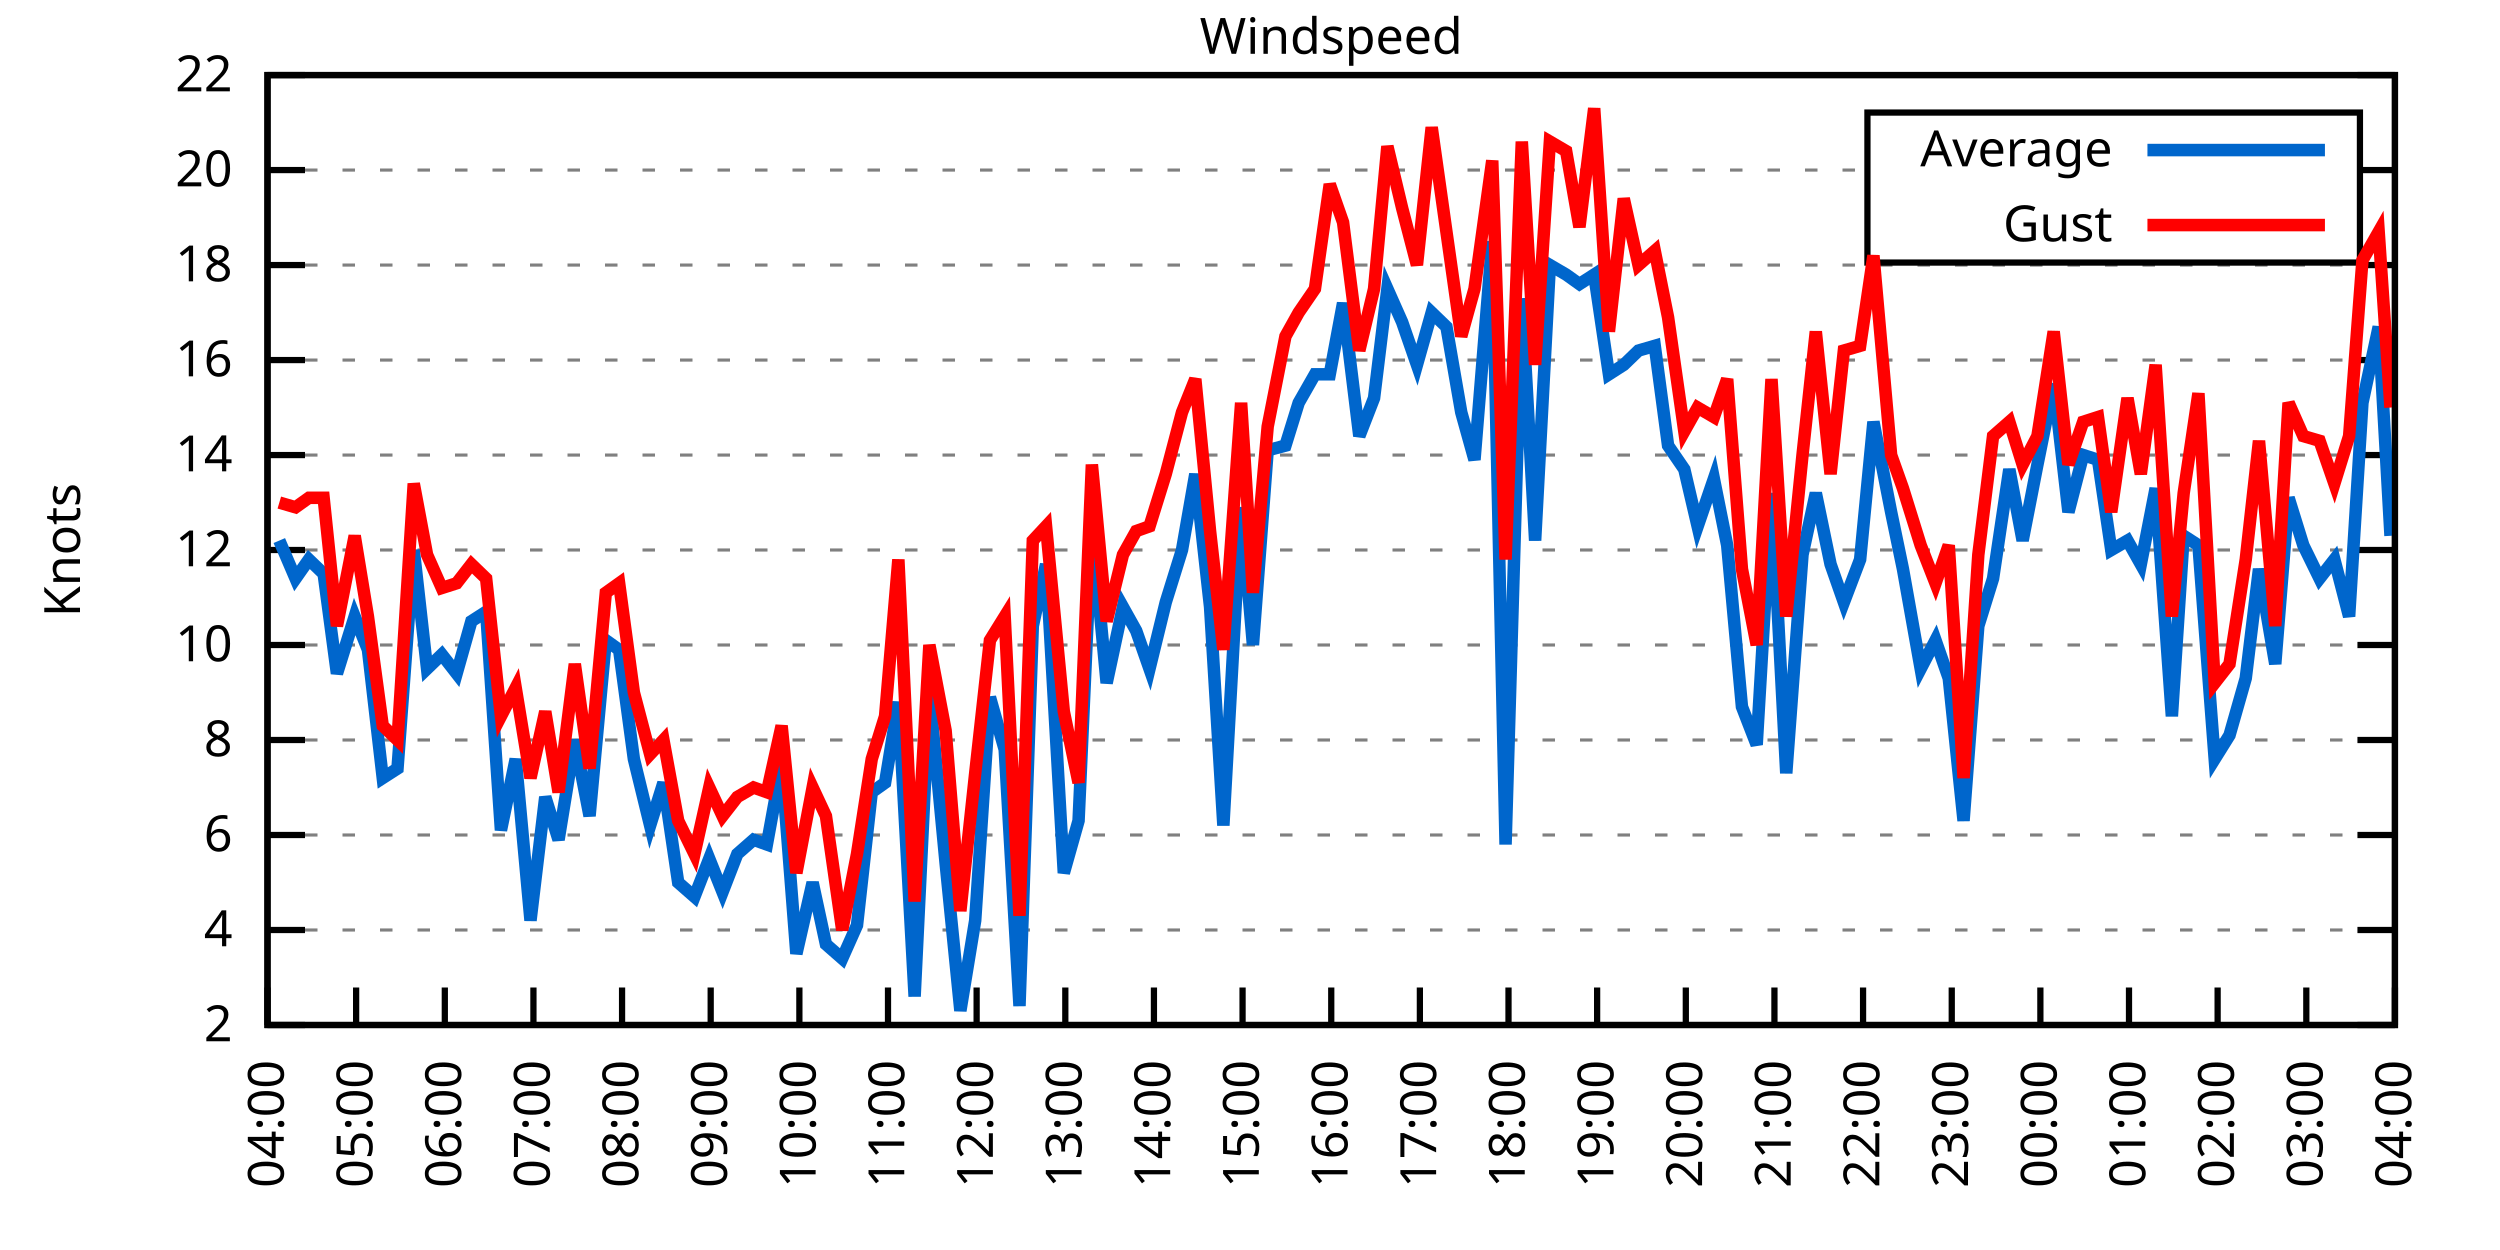
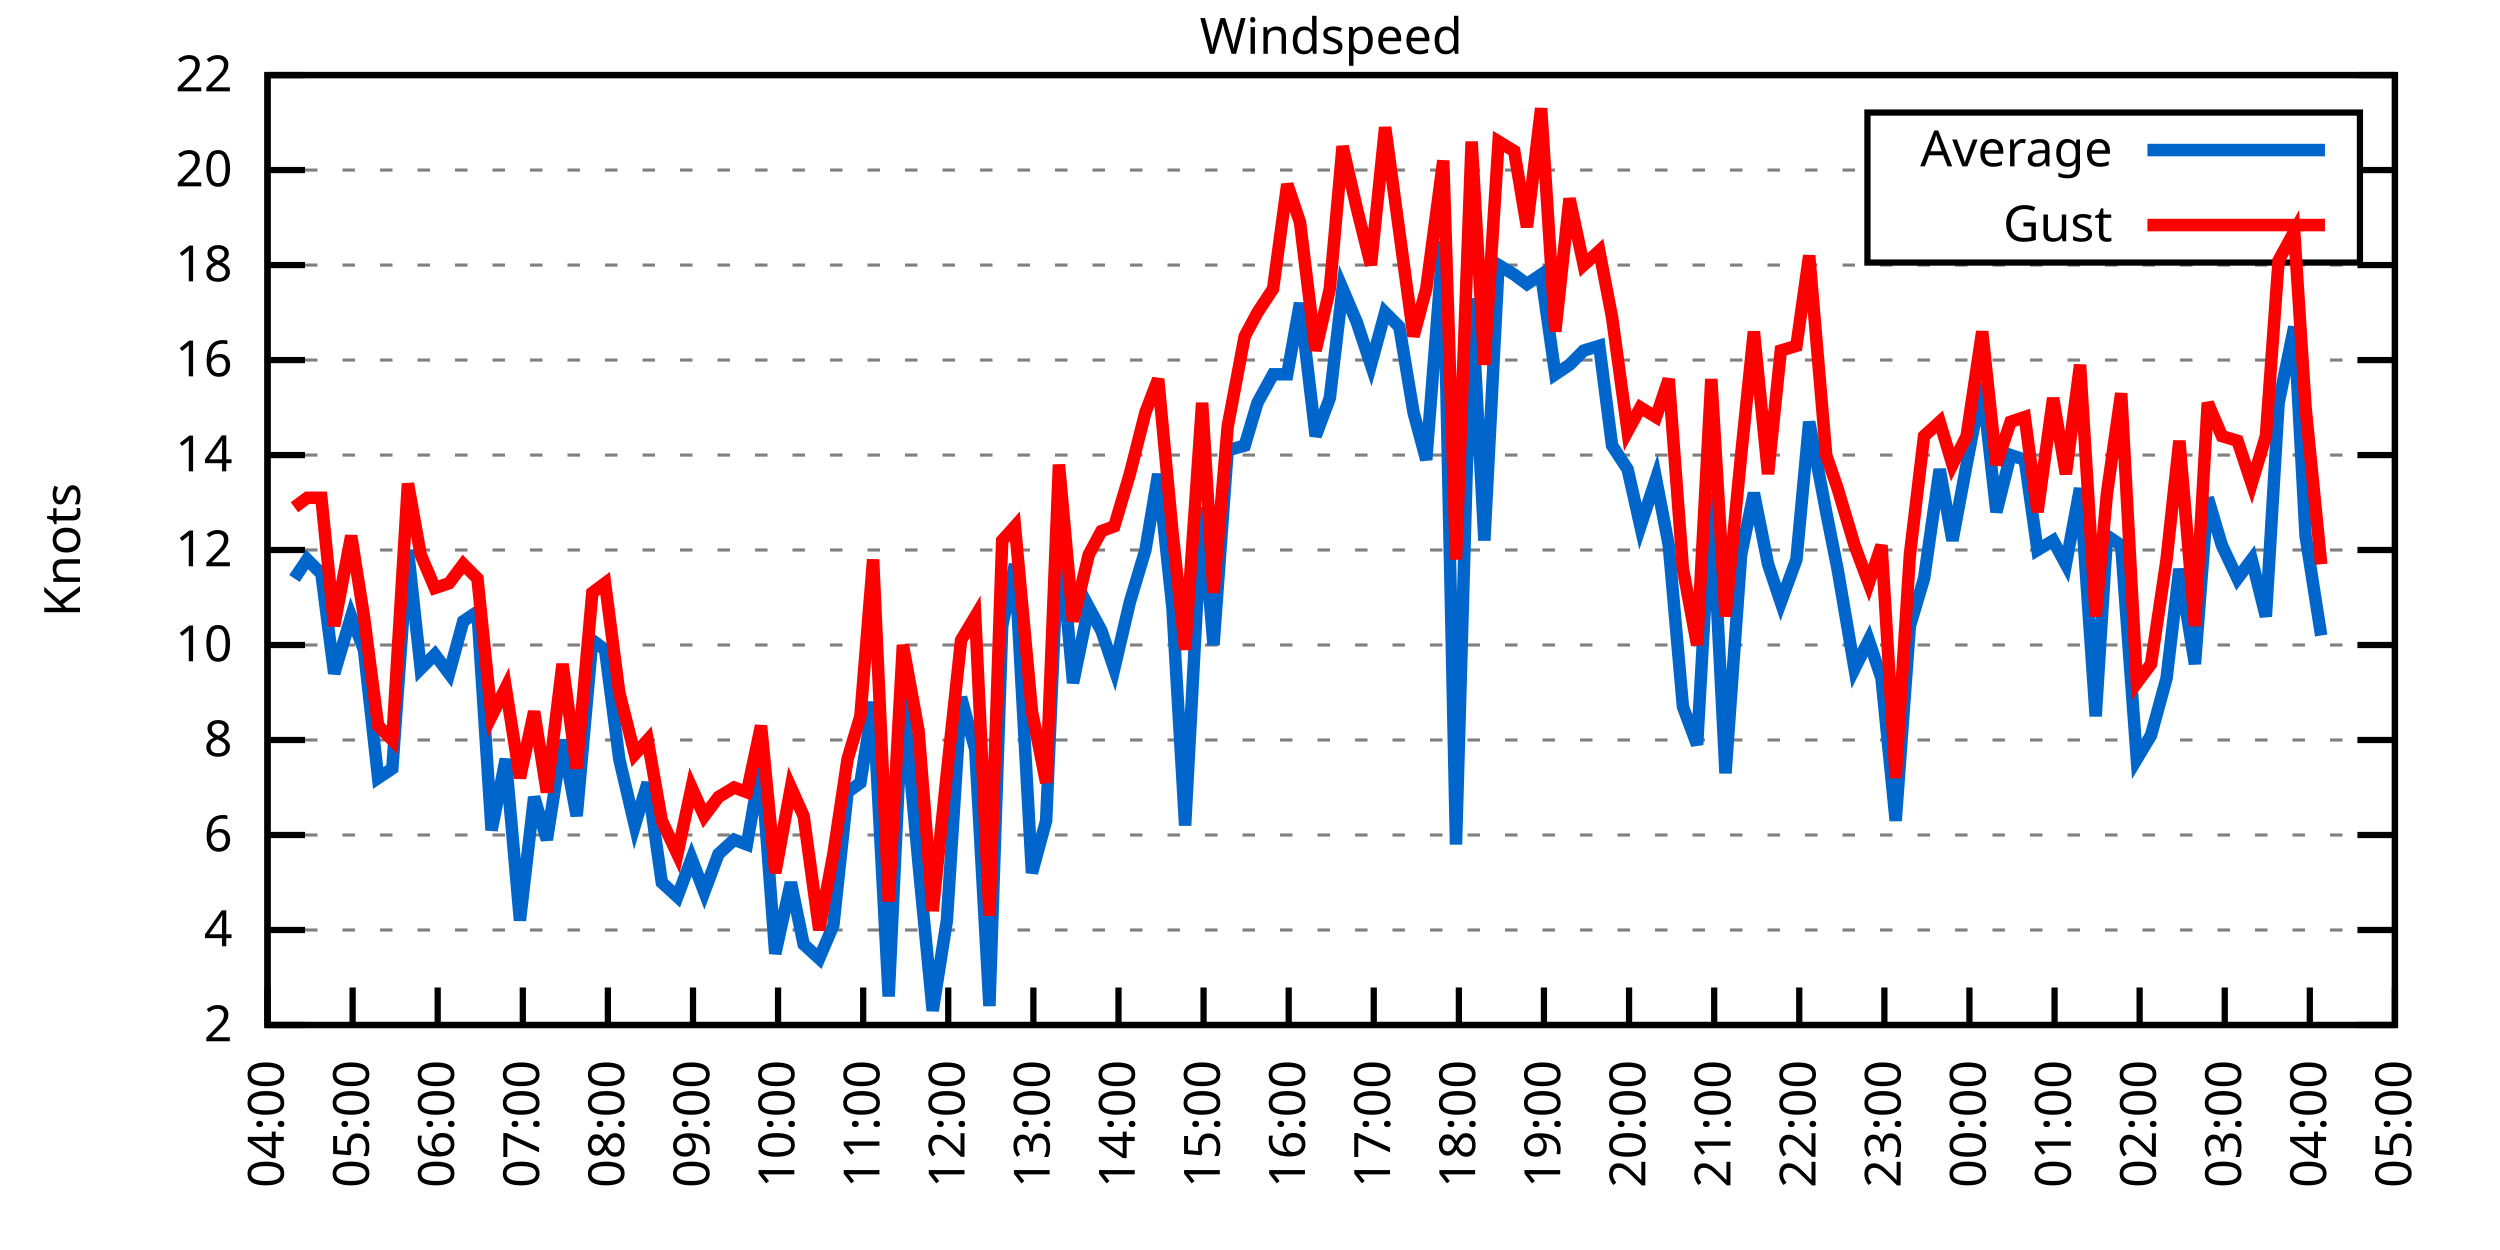
<svg xmlns="http://www.w3.org/2000/svg" xmlns:xlink="http://www.w3.org/1999/xlink" width="400" height="200" viewBox="0 0 400 200">
  <g id="gnuplot_canvas">
    <rect x="0" y="0" width="400" height="200" fill="none" />
    <defs>
      <circle id="gpDot" r="0.5" stroke-width="0.5" stroke="currentColor" />
      <path id="gpPt0" stroke-width="0.333" stroke="currentColor" d="M-1,0 h2 M0,-1 v2" />
      <path id="gpPt1" stroke-width="0.333" stroke="currentColor" d="M-1,-1 L1,1 M1,-1 L-1,1" />
      <path id="gpPt2" stroke-width="0.333" stroke="currentColor" d="M-1,0 L1,0 M0,-1 L0,1 M-1,-1 L1,1 M-1,1 L1,-1" />
      <rect id="gpPt3" stroke-width="0.333" stroke="currentColor" x="-1" y="-1" width="2" height="2" />
      <rect id="gpPt4" stroke-width="0.333" stroke="currentColor" fill="currentColor" x="-1" y="-1" width="2" height="2" />
      <circle id="gpPt5" stroke-width="0.333" stroke="currentColor" cx="0" cy="0" r="1" />
      <use xlink:href="#gpPt5" id="gpPt6" fill="currentColor" stroke="none" />
      <path id="gpPt7" stroke-width="0.333" stroke="currentColor" d="M0,-1.33 L-1.33,0.67 L1.33,0.67 z" />
      <use xlink:href="#gpPt7" id="gpPt8" fill="currentColor" stroke="none" />
      <use xlink:href="#gpPt7" id="gpPt9" stroke="currentColor" transform="rotate(180)" />
      <use xlink:href="#gpPt9" id="gpPt10" fill="currentColor" stroke="none" />
      <use xlink:href="#gpPt3" id="gpPt11" stroke="currentColor" transform="rotate(45)" />
      <use xlink:href="#gpPt11" id="gpPt12" fill="currentColor" stroke="none" />
      <path id="gpPt13" stroke-width="0.333" stroke="currentColor" d="M0,1.330 L1.265,0.411 L0.782,-1.067 L-0.782,-1.076 L-1.265,0.411 z" />
      <use xlink:href="#gpPt13" id="gpPt14" fill="currentColor" stroke="none" />
      <filter id="textbox" filterUnits="objectBoundingBox" x="0" y="0" height="1" width="1">
        <feFlood flood-color="white" flood-opacity="1" result="bgnd" />
        <feComposite in="SourceGraphic" in2="bgnd" operator="atop" />
      </filter>
      <filter id="greybox" filterUnits="objectBoundingBox" x="0" y="0" height="1" width="1">
        <feFlood flood-color="lightgrey" flood-opacity="1" result="grey" />
        <feComposite in="SourceGraphic" in2="grey" operator="atop" />
      </filter>
    </defs>
    <g fill="none" color="white" stroke="currentColor" stroke-width="1.00" stroke-linecap="butt" stroke-linejoin="miter">
</g>
    <g fill="none" color="black" stroke="currentColor" stroke-width="1.00" stroke-linecap="butt" stroke-linejoin="miter">
      <g stroke="none" shape-rendering="crispEdges">
        <polygon fill="rgb(255, 255, 255)" points="42.80,164.00 383.18,164.00 383.18,12.02 42.80,12.02 " />
      </g>
    </g>
    <g fill="none" color="black" stroke="currentColor" stroke-width="1.00" stroke-linecap="butt" stroke-linejoin="miter">
</g>
    <g fill="none" color="black" stroke="black" stroke-width="0.50" stroke-linecap="butt" stroke-linejoin="miter">
</g>
    <g fill="none" color="gray" stroke="currentColor" stroke-width="0.50" stroke-linecap="butt" stroke-linejoin="miter">
      <path stroke="gray" stroke-dasharray="2,4" class="gridline" d="M42.80,164.00 L383.19,164.00  " />
    </g>
    <g fill="none" color="gray" stroke="gray" stroke-width="1.00" stroke-linecap="butt" stroke-linejoin="miter">
</g>
    <g fill="none" color="black" stroke="currentColor" stroke-width="1.00" stroke-linecap="butt" stroke-linejoin="miter">
      <path stroke="black" d="M42.80,164.00 L48.80,164.00 M383.19,164.00 L377.19,164.00  " />
      <g transform="translate(37.20,166.60)" stroke="none" fill="black" font-family="Sans" font-size="8.00" text-anchor="end">
        <text>
          <tspan font-family="Sans"> 2</tspan>
        </text>
      </g>
    </g>
    <g fill="none" color="black" stroke="currentColor" stroke-width="1.00" stroke-linecap="butt" stroke-linejoin="miter">
</g>
    <g fill="none" color="black" stroke="black" stroke-width="0.50" stroke-linecap="butt" stroke-linejoin="miter">
</g>
    <g fill="none" color="gray" stroke="currentColor" stroke-width="0.50" stroke-linecap="butt" stroke-linejoin="miter">
      <path stroke="gray" stroke-dasharray="2,4" class="gridline" d="M42.80,148.80 L383.19,148.80  " />
    </g>
    <g fill="none" color="gray" stroke="gray" stroke-width="1.00" stroke-linecap="butt" stroke-linejoin="miter">
</g>
    <g fill="none" color="black" stroke="currentColor" stroke-width="1.00" stroke-linecap="butt" stroke-linejoin="miter">
      <path stroke="black" d="M42.80,148.80 L48.80,148.80 M383.19,148.80 L377.19,148.80  " />
      <g transform="translate(37.20,151.40)" stroke="none" fill="black" font-family="Sans" font-size="8.00" text-anchor="end">
        <text>
          <tspan font-family="Sans"> 4</tspan>
        </text>
      </g>
    </g>
    <g fill="none" color="black" stroke="currentColor" stroke-width="1.00" stroke-linecap="butt" stroke-linejoin="miter">
</g>
    <g fill="none" color="black" stroke="black" stroke-width="0.50" stroke-linecap="butt" stroke-linejoin="miter">
</g>
    <g fill="none" color="gray" stroke="currentColor" stroke-width="0.50" stroke-linecap="butt" stroke-linejoin="miter">
      <path stroke="gray" stroke-dasharray="2,4" class="gridline" d="M42.80,133.60 L383.19,133.60  " />
    </g>
    <g fill="none" color="gray" stroke="gray" stroke-width="1.00" stroke-linecap="butt" stroke-linejoin="miter">
</g>
    <g fill="none" color="black" stroke="currentColor" stroke-width="1.00" stroke-linecap="butt" stroke-linejoin="miter">
      <path stroke="black" d="M42.80,133.60 L48.80,133.60 M383.19,133.60 L377.19,133.60  " />
      <g transform="translate(37.20,136.20)" stroke="none" fill="black" font-family="Sans" font-size="8.00" text-anchor="end">
        <text>
          <tspan font-family="Sans"> 6</tspan>
        </text>
      </g>
    </g>
    <g fill="none" color="black" stroke="currentColor" stroke-width="1.00" stroke-linecap="butt" stroke-linejoin="miter">
</g>
    <g fill="none" color="black" stroke="black" stroke-width="0.50" stroke-linecap="butt" stroke-linejoin="miter">
</g>
    <g fill="none" color="gray" stroke="currentColor" stroke-width="0.50" stroke-linecap="butt" stroke-linejoin="miter">
      <path stroke="gray" stroke-dasharray="2,4" class="gridline" d="M42.80,118.40 L383.19,118.40  " />
    </g>
    <g fill="none" color="gray" stroke="gray" stroke-width="1.00" stroke-linecap="butt" stroke-linejoin="miter">
</g>
    <g fill="none" color="black" stroke="currentColor" stroke-width="1.00" stroke-linecap="butt" stroke-linejoin="miter">
      <path stroke="black" d="M42.80,118.40 L48.80,118.40 M383.19,118.40 L377.19,118.40  " />
      <g transform="translate(37.20,121.00)" stroke="none" fill="black" font-family="Sans" font-size="8.00" text-anchor="end">
        <text>
          <tspan font-family="Sans"> 8</tspan>
        </text>
      </g>
    </g>
    <g fill="none" color="black" stroke="currentColor" stroke-width="1.00" stroke-linecap="butt" stroke-linejoin="miter">
</g>
    <g fill="none" color="black" stroke="black" stroke-width="0.50" stroke-linecap="butt" stroke-linejoin="miter">
</g>
    <g fill="none" color="gray" stroke="currentColor" stroke-width="0.50" stroke-linecap="butt" stroke-linejoin="miter">
      <path stroke="gray" stroke-dasharray="2,4" class="gridline" d="M42.80,103.20 L383.19,103.20  " />
    </g>
    <g fill="none" color="gray" stroke="gray" stroke-width="1.00" stroke-linecap="butt" stroke-linejoin="miter">
</g>
    <g fill="none" color="black" stroke="currentColor" stroke-width="1.00" stroke-linecap="butt" stroke-linejoin="miter">
      <path stroke="black" d="M42.80,103.20 L48.80,103.20 M383.19,103.20 L377.19,103.20  " />
      <g transform="translate(37.20,105.80)" stroke="none" fill="black" font-family="Sans" font-size="8.00" text-anchor="end">
        <text>
          <tspan font-family="Sans"> 10</tspan>
        </text>
      </g>
    </g>
    <g fill="none" color="black" stroke="currentColor" stroke-width="1.00" stroke-linecap="butt" stroke-linejoin="miter">
</g>
    <g fill="none" color="black" stroke="black" stroke-width="0.50" stroke-linecap="butt" stroke-linejoin="miter">
</g>
    <g fill="none" color="gray" stroke="currentColor" stroke-width="0.50" stroke-linecap="butt" stroke-linejoin="miter">
      <path stroke="gray" stroke-dasharray="2,4" class="gridline" d="M42.80,88.00 L383.19,88.00  " />
    </g>
    <g fill="none" color="gray" stroke="gray" stroke-width="1.00" stroke-linecap="butt" stroke-linejoin="miter">
</g>
    <g fill="none" color="black" stroke="currentColor" stroke-width="1.00" stroke-linecap="butt" stroke-linejoin="miter">
      <path stroke="black" d="M42.80,88.00 L48.80,88.00 M383.19,88.00 L377.19,88.00  " />
      <g transform="translate(37.20,90.60)" stroke="none" fill="black" font-family="Sans" font-size="8.00" text-anchor="end">
        <text>
          <tspan font-family="Sans"> 12</tspan>
        </text>
      </g>
    </g>
    <g fill="none" color="black" stroke="currentColor" stroke-width="1.00" stroke-linecap="butt" stroke-linejoin="miter">
</g>
    <g fill="none" color="black" stroke="black" stroke-width="0.50" stroke-linecap="butt" stroke-linejoin="miter">
</g>
    <g fill="none" color="gray" stroke="currentColor" stroke-width="0.50" stroke-linecap="butt" stroke-linejoin="miter">
      <path stroke="gray" stroke-dasharray="2,4" class="gridline" d="M42.80,72.81 L383.19,72.81  " />
    </g>
    <g fill="none" color="gray" stroke="gray" stroke-width="1.00" stroke-linecap="butt" stroke-linejoin="miter">
</g>
    <g fill="none" color="black" stroke="currentColor" stroke-width="1.00" stroke-linecap="butt" stroke-linejoin="miter">
      <path stroke="black" d="M42.80,72.81 L48.80,72.81 M383.19,72.81 L377.19,72.81  " />
      <g transform="translate(37.20,75.41)" stroke="none" fill="black" font-family="Sans" font-size="8.00" text-anchor="end">
        <text>
          <tspan font-family="Sans"> 14</tspan>
        </text>
      </g>
    </g>
    <g fill="none" color="black" stroke="currentColor" stroke-width="1.00" stroke-linecap="butt" stroke-linejoin="miter">
</g>
    <g fill="none" color="black" stroke="black" stroke-width="0.50" stroke-linecap="butt" stroke-linejoin="miter">
</g>
    <g fill="none" color="gray" stroke="currentColor" stroke-width="0.50" stroke-linecap="butt" stroke-linejoin="miter">
      <path stroke="gray" stroke-dasharray="2,4" class="gridline" d="M42.80,57.61 L383.19,57.61  " />
    </g>
    <g fill="none" color="gray" stroke="gray" stroke-width="1.00" stroke-linecap="butt" stroke-linejoin="miter">
</g>
    <g fill="none" color="black" stroke="currentColor" stroke-width="1.00" stroke-linecap="butt" stroke-linejoin="miter">
      <path stroke="black" d="M42.80,57.61 L48.80,57.61 M383.19,57.61 L377.19,57.61  " />
      <g transform="translate(37.20,60.21)" stroke="none" fill="black" font-family="Sans" font-size="8.00" text-anchor="end">
        <text>
          <tspan font-family="Sans"> 16</tspan>
        </text>
      </g>
    </g>
    <g fill="none" color="black" stroke="currentColor" stroke-width="1.00" stroke-linecap="butt" stroke-linejoin="miter">
</g>
    <g fill="none" color="black" stroke="black" stroke-width="0.50" stroke-linecap="butt" stroke-linejoin="miter">
</g>
    <g fill="none" color="gray" stroke="currentColor" stroke-width="0.50" stroke-linecap="butt" stroke-linejoin="miter">
      <path stroke="gray" stroke-dasharray="2,4" class="gridline" d="M42.80,42.41 L383.19,42.41  " />
    </g>
    <g fill="none" color="gray" stroke="gray" stroke-width="1.00" stroke-linecap="butt" stroke-linejoin="miter">
</g>
    <g fill="none" color="black" stroke="currentColor" stroke-width="1.00" stroke-linecap="butt" stroke-linejoin="miter">
      <path stroke="black" d="M42.80,42.41 L48.80,42.41 M383.19,42.41 L377.19,42.41  " />
      <g transform="translate(37.20,45.01)" stroke="none" fill="black" font-family="Sans" font-size="8.00" text-anchor="end">
        <text>
          <tspan font-family="Sans"> 18</tspan>
        </text>
      </g>
    </g>
    <g fill="none" color="black" stroke="currentColor" stroke-width="1.00" stroke-linecap="butt" stroke-linejoin="miter">
</g>
    <g fill="none" color="black" stroke="black" stroke-width="0.50" stroke-linecap="butt" stroke-linejoin="miter">
</g>
    <g fill="none" color="gray" stroke="currentColor" stroke-width="0.50" stroke-linecap="butt" stroke-linejoin="miter">
      <path stroke="gray" stroke-dasharray="2,4" class="gridline" d="M42.80,27.21 L298.79,27.21 M377.59,27.21 L383.19,27.21  " />
    </g>
    <g fill="none" color="gray" stroke="gray" stroke-width="1.00" stroke-linecap="butt" stroke-linejoin="miter">
</g>
    <g fill="none" color="black" stroke="currentColor" stroke-width="1.00" stroke-linecap="butt" stroke-linejoin="miter">
      <path stroke="black" d="M42.80,27.21 L48.80,27.21 M383.19,27.21 L377.19,27.21  " />
      <g transform="translate(37.20,29.81)" stroke="none" fill="black" font-family="Sans" font-size="8.00" text-anchor="end">
        <text>
          <tspan font-family="Sans"> 20</tspan>
        </text>
      </g>
    </g>
    <g fill="none" color="black" stroke="currentColor" stroke-width="1.00" stroke-linecap="butt" stroke-linejoin="miter">
</g>
    <g fill="none" color="black" stroke="black" stroke-width="0.50" stroke-linecap="butt" stroke-linejoin="miter">
</g>
    <g fill="none" color="gray" stroke="currentColor" stroke-width="0.50" stroke-linecap="butt" stroke-linejoin="miter">
      <path stroke="gray" stroke-dasharray="2,4" class="gridline" d="M42.80,12.01 L383.19,12.01  " />
    </g>
    <g fill="none" color="gray" stroke="gray" stroke-width="1.00" stroke-linecap="butt" stroke-linejoin="miter">
</g>
    <g fill="none" color="black" stroke="currentColor" stroke-width="1.00" stroke-linecap="butt" stroke-linejoin="miter">
      <path stroke="black" d="M42.80,12.01 L48.80,12.01 M383.19,12.01 L377.19,12.01  " />
      <g transform="translate(37.20,14.61)" stroke="none" fill="black" font-family="Sans" font-size="8.00" text-anchor="end">
        <text>
          <tspan font-family="Sans"> 22</tspan>
        </text>
      </g>
    </g>
    <g fill="none" color="black" stroke="currentColor" stroke-width="1.00" stroke-linecap="butt" stroke-linejoin="miter">
      <path stroke="black" d="M42.80,164.00 L42.80,158.00  " />
      <g transform="translate(45.40,169.60) rotate(270.00)" stroke="none" fill="black" font-family="Sans" font-size="8.00" text-anchor="end">
        <text>
          <tspan font-family="Sans">04:00</tspan>
        </text>
      </g>
    </g>
    <g fill="none" color="black" stroke="currentColor" stroke-width="1.00" stroke-linecap="butt" stroke-linejoin="miter">
-       <path stroke="black" d="M56.98,164.00 L56.98,158.00  " />
-       <g transform="translate(59.58,169.60) rotate(270.00)" stroke="none" fill="black" font-family="Sans" font-size="8.00" text-anchor="end">
+       <path stroke="black" d="M56.42,164.00 L56.42,158.00  " />
+       <g transform="translate(59.02,169.60) rotate(270.00)" stroke="none" fill="black" font-family="Sans" font-size="8.00" text-anchor="end">
        <text>
          <tspan font-family="Sans">05:00</tspan>
        </text>
      </g>
    </g>
    <g fill="none" color="black" stroke="currentColor" stroke-width="1.00" stroke-linecap="butt" stroke-linejoin="miter">
-       <path stroke="black" d="M71.17,164.00 L71.17,158.00  " />
-       <g transform="translate(73.77,169.60) rotate(270.00)" stroke="none" fill="black" font-family="Sans" font-size="8.00" text-anchor="end">
+       <path stroke="black" d="M70.03,164.00 L70.03,158.00  " />
+       <g transform="translate(72.63,169.60) rotate(270.00)" stroke="none" fill="black" font-family="Sans" font-size="8.00" text-anchor="end">
        <text>
          <tspan font-family="Sans">06:00</tspan>
        </text>
      </g>
    </g>
    <g fill="none" color="black" stroke="currentColor" stroke-width="1.00" stroke-linecap="butt" stroke-linejoin="miter">
-       <path stroke="black" d="M85.35,164.00 L85.35,158.00  " />
-       <g transform="translate(87.95,169.60) rotate(270.00)" stroke="none" fill="black" font-family="Sans" font-size="8.00" text-anchor="end">
+       <path stroke="black" d="M83.65,164.00 L83.65,158.00  " />
+       <g transform="translate(86.25,169.60) rotate(270.00)" stroke="none" fill="black" font-family="Sans" font-size="8.00" text-anchor="end">
        <text>
          <tspan font-family="Sans">07:00</tspan>
        </text>
      </g>
    </g>
    <g fill="none" color="black" stroke="currentColor" stroke-width="1.00" stroke-linecap="butt" stroke-linejoin="miter">
-       <path stroke="black" d="M99.53,164.00 L99.53,158.00  " />
-       <g transform="translate(102.13,169.60) rotate(270.00)" stroke="none" fill="black" font-family="Sans" font-size="8.00" text-anchor="end">
+       <path stroke="black" d="M97.26,164.00 L97.26,158.00  " />
+       <g transform="translate(99.86,169.60) rotate(270.00)" stroke="none" fill="black" font-family="Sans" font-size="8.00" text-anchor="end">
        <text>
          <tspan font-family="Sans">08:00</tspan>
        </text>
      </g>
    </g>
    <g fill="none" color="black" stroke="currentColor" stroke-width="1.00" stroke-linecap="butt" stroke-linejoin="miter">
-       <path stroke="black" d="M113.71,164.00 L113.71,158.00  " />
-       <g transform="translate(116.31,169.60) rotate(270.00)" stroke="none" fill="black" font-family="Sans" font-size="8.00" text-anchor="end">
+       <path stroke="black" d="M110.88,164.00 L110.88,158.00  " />
+       <g transform="translate(113.48,169.60) rotate(270.00)" stroke="none" fill="black" font-family="Sans" font-size="8.00" text-anchor="end">
        <text>
          <tspan font-family="Sans">09:00</tspan>
        </text>
      </g>
    </g>
    <g fill="none" color="black" stroke="currentColor" stroke-width="1.00" stroke-linecap="butt" stroke-linejoin="miter">
-       <path stroke="black" d="M127.90,164.00 L127.90,158.00  " />
-       <g transform="translate(130.50,169.60) rotate(270.00)" stroke="none" fill="black" font-family="Sans" font-size="8.00" text-anchor="end">
+       <path stroke="black" d="M124.49,164.00 L124.49,158.00  " />
+       <g transform="translate(127.09,169.60) rotate(270.00)" stroke="none" fill="black" font-family="Sans" font-size="8.00" text-anchor="end">
        <text>
          <tspan font-family="Sans">10:00</tspan>
        </text>
      </g>
    </g>
    <g fill="none" color="black" stroke="currentColor" stroke-width="1.00" stroke-linecap="butt" stroke-linejoin="miter">
-       <path stroke="black" d="M142.08,164.00 L142.08,158.00  " />
-       <g transform="translate(144.68,169.60) rotate(270.00)" stroke="none" fill="black" font-family="Sans" font-size="8.00" text-anchor="end">
+       <path stroke="black" d="M138.11,164.00 L138.11,158.00  " />
+       <g transform="translate(140.71,169.60) rotate(270.00)" stroke="none" fill="black" font-family="Sans" font-size="8.00" text-anchor="end">
        <text>
          <tspan font-family="Sans">11:00</tspan>
        </text>
      </g>
    </g>
    <g fill="none" color="black" stroke="currentColor" stroke-width="1.00" stroke-linecap="butt" stroke-linejoin="miter">
-       <path stroke="black" d="M156.26,164.00 L156.26,158.00  " />
-       <g transform="translate(158.86,169.60) rotate(270.00)" stroke="none" fill="black" font-family="Sans" font-size="8.00" text-anchor="end">
+       <path stroke="black" d="M151.72,164.00 L151.72,158.00  " />
+       <g transform="translate(154.32,169.60) rotate(270.00)" stroke="none" fill="black" font-family="Sans" font-size="8.00" text-anchor="end">
        <text>
          <tspan font-family="Sans">12:00</tspan>
        </text>
      </g>
    </g>
    <g fill="none" color="black" stroke="currentColor" stroke-width="1.00" stroke-linecap="butt" stroke-linejoin="miter">
-       <path stroke="black" d="M170.45,164.00 L170.45,158.00  " />
-       <g transform="translate(173.05,169.60) rotate(270.00)" stroke="none" fill="black" font-family="Sans" font-size="8.00" text-anchor="end">
+       <path stroke="black" d="M165.34,164.00 L165.34,158.00  " />
+       <g transform="translate(167.94,169.60) rotate(270.00)" stroke="none" fill="black" font-family="Sans" font-size="8.00" text-anchor="end">
        <text>
          <tspan font-family="Sans">13:00</tspan>
        </text>
      </g>
    </g>
    <g fill="none" color="black" stroke="currentColor" stroke-width="1.00" stroke-linecap="butt" stroke-linejoin="miter">
-       <path stroke="black" d="M184.63,164.00 L184.63,158.00  " />
-       <g transform="translate(187.23,169.60) rotate(270.00)" stroke="none" fill="black" font-family="Sans" font-size="8.00" text-anchor="end">
+       <path stroke="black" d="M178.96,164.00 L178.96,158.00  " />
+       <g transform="translate(181.56,169.60) rotate(270.00)" stroke="none" fill="black" font-family="Sans" font-size="8.00" text-anchor="end">
        <text>
          <tspan font-family="Sans">14:00</tspan>
        </text>
      </g>
    </g>
    <g fill="none" color="black" stroke="currentColor" stroke-width="1.00" stroke-linecap="butt" stroke-linejoin="miter">
-       <path stroke="black" d="M198.81,164.00 L198.81,158.00  " />
-       <g transform="translate(201.41,169.60) rotate(270.00)" stroke="none" fill="black" font-family="Sans" font-size="8.00" text-anchor="end">
+       <path stroke="black" d="M192.57,164.00 L192.57,158.00  " />
+       <g transform="translate(195.17,169.60) rotate(270.00)" stroke="none" fill="black" font-family="Sans" font-size="8.00" text-anchor="end">
        <text>
          <tspan font-family="Sans">15:00</tspan>
        </text>
      </g>
    </g>
    <g fill="none" color="black" stroke="currentColor" stroke-width="1.00" stroke-linecap="butt" stroke-linejoin="miter">
-       <path stroke="black" d="M213.00,164.00 L213.00,158.00  " />
-       <g transform="translate(215.60,169.60) rotate(270.00)" stroke="none" fill="black" font-family="Sans" font-size="8.00" text-anchor="end">
+       <path stroke="black" d="M206.19,164.00 L206.19,158.00  " />
+       <g transform="translate(208.79,169.60) rotate(270.00)" stroke="none" fill="black" font-family="Sans" font-size="8.00" text-anchor="end">
        <text>
          <tspan font-family="Sans">16:00</tspan>
        </text>
      </g>
    </g>
    <g fill="none" color="black" stroke="currentColor" stroke-width="1.00" stroke-linecap="butt" stroke-linejoin="miter">
-       <path stroke="black" d="M227.18,164.00 L227.18,158.00  " />
-       <g transform="translate(229.78,169.60) rotate(270.00)" stroke="none" fill="black" font-family="Sans" font-size="8.00" text-anchor="end">
+       <path stroke="black" d="M219.80,164.00 L219.80,158.00  " />
+       <g transform="translate(222.40,169.60) rotate(270.00)" stroke="none" fill="black" font-family="Sans" font-size="8.00" text-anchor="end">
        <text>
          <tspan font-family="Sans">17:00</tspan>
        </text>
      </g>
    </g>
    <g fill="none" color="black" stroke="currentColor" stroke-width="1.00" stroke-linecap="butt" stroke-linejoin="miter">
-       <path stroke="black" d="M241.36,164.00 L241.36,158.00  " />
-       <g transform="translate(243.96,169.60) rotate(270.00)" stroke="none" fill="black" font-family="Sans" font-size="8.00" text-anchor="end">
+       <path stroke="black" d="M233.42,164.00 L233.42,158.00  " />
+       <g transform="translate(236.02,169.60) rotate(270.00)" stroke="none" fill="black" font-family="Sans" font-size="8.00" text-anchor="end">
        <text>
          <tspan font-family="Sans">18:00</tspan>
        </text>
      </g>
    </g>
    <g fill="none" color="black" stroke="currentColor" stroke-width="1.00" stroke-linecap="butt" stroke-linejoin="miter">
-       <path stroke="black" d="M255.54,164.00 L255.54,158.00  " />
-       <g transform="translate(258.14,169.60) rotate(270.00)" stroke="none" fill="black" font-family="Sans" font-size="8.00" text-anchor="end">
+       <path stroke="black" d="M247.03,164.00 L247.03,158.00  " />
+       <g transform="translate(249.63,169.60) rotate(270.00)" stroke="none" fill="black" font-family="Sans" font-size="8.00" text-anchor="end">
        <text>
          <tspan font-family="Sans">19:00</tspan>
        </text>
      </g>
    </g>
    <g fill="none" color="black" stroke="currentColor" stroke-width="1.00" stroke-linecap="butt" stroke-linejoin="miter">
-       <path stroke="black" d="M269.73,164.00 L269.73,158.00  " />
-       <g transform="translate(272.33,169.60) rotate(270.00)" stroke="none" fill="black" font-family="Sans" font-size="8.00" text-anchor="end">
+       <path stroke="black" d="M260.65,164.00 L260.65,158.00  " />
+       <g transform="translate(263.25,169.60) rotate(270.00)" stroke="none" fill="black" font-family="Sans" font-size="8.00" text-anchor="end">
        <text>
          <tspan font-family="Sans">20:00</tspan>
        </text>
      </g>
    </g>
    <g fill="none" color="black" stroke="currentColor" stroke-width="1.00" stroke-linecap="butt" stroke-linejoin="miter">
-       <path stroke="black" d="M283.91,164.00 L283.91,158.00  " />
-       <g transform="translate(286.51,169.60) rotate(270.00)" stroke="none" fill="black" font-family="Sans" font-size="8.00" text-anchor="end">
+       <path stroke="black" d="M274.27,164.00 L274.27,158.00  " />
+       <g transform="translate(276.87,169.60) rotate(270.00)" stroke="none" fill="black" font-family="Sans" font-size="8.00" text-anchor="end">
        <text>
          <tspan font-family="Sans">21:00</tspan>
        </text>
      </g>
    </g>
    <g fill="none" color="black" stroke="currentColor" stroke-width="1.00" stroke-linecap="butt" stroke-linejoin="miter">
-       <path stroke="black" d="M298.09,164.00 L298.09,158.00  " />
-       <g transform="translate(300.69,169.60) rotate(270.00)" stroke="none" fill="black" font-family="Sans" font-size="8.00" text-anchor="end">
+       <path stroke="black" d="M287.88,164.00 L287.88,158.00  " />
+       <g transform="translate(290.48,169.60) rotate(270.00)" stroke="none" fill="black" font-family="Sans" font-size="8.00" text-anchor="end">
        <text>
          <tspan font-family="Sans">22:00</tspan>
        </text>
      </g>
    </g>
    <g fill="none" color="black" stroke="currentColor" stroke-width="1.00" stroke-linecap="butt" stroke-linejoin="miter">
-       <path stroke="black" d="M312.28,164.00 L312.28,158.00  " />
-       <g transform="translate(314.88,169.60) rotate(270.00)" stroke="none" fill="black" font-family="Sans" font-size="8.00" text-anchor="end">
+       <path stroke="black" d="M301.50,164.00 L301.50,158.00  " />
+       <g transform="translate(304.10,169.60) rotate(270.00)" stroke="none" fill="black" font-family="Sans" font-size="8.00" text-anchor="end">
        <text>
          <tspan font-family="Sans">23:00</tspan>
        </text>
      </g>
    </g>
    <g fill="none" color="black" stroke="currentColor" stroke-width="1.00" stroke-linecap="butt" stroke-linejoin="miter">
-       <path stroke="black" d="M326.46,164.00 L326.46,158.00  " />
-       <g transform="translate(329.06,169.60) rotate(270.00)" stroke="none" fill="black" font-family="Sans" font-size="8.00" text-anchor="end">
+       <path stroke="black" d="M315.11,164.00 L315.11,158.00  " />
+       <g transform="translate(317.71,169.60) rotate(270.00)" stroke="none" fill="black" font-family="Sans" font-size="8.00" text-anchor="end">
        <text>
          <tspan font-family="Sans">00:00</tspan>
        </text>
      </g>
    </g>
    <g fill="none" color="black" stroke="currentColor" stroke-width="1.00" stroke-linecap="butt" stroke-linejoin="miter">
-       <path stroke="black" d="M340.64,164.00 L340.64,158.00  " />
-       <g transform="translate(343.24,169.60) rotate(270.00)" stroke="none" fill="black" font-family="Sans" font-size="8.00" text-anchor="end">
+       <path stroke="black" d="M328.73,164.00 L328.73,158.00  " />
+       <g transform="translate(331.33,169.60) rotate(270.00)" stroke="none" fill="black" font-family="Sans" font-size="8.00" text-anchor="end">
        <text>
          <tspan font-family="Sans">01:00</tspan>
        </text>
      </g>
    </g>
    <g fill="none" color="black" stroke="currentColor" stroke-width="1.00" stroke-linecap="butt" stroke-linejoin="miter">
-       <path stroke="black" d="M354.82,164.00 L354.82,158.00  " />
-       <g transform="translate(357.42,169.60) rotate(270.00)" stroke="none" fill="black" font-family="Sans" font-size="8.00" text-anchor="end">
+       <path stroke="black" d="M342.34,164.00 L342.34,158.00  " />
+       <g transform="translate(344.94,169.60) rotate(270.00)" stroke="none" fill="black" font-family="Sans" font-size="8.00" text-anchor="end">
        <text>
          <tspan font-family="Sans">02:00</tspan>
        </text>
      </g>
    </g>
    <g fill="none" color="black" stroke="currentColor" stroke-width="1.00" stroke-linecap="butt" stroke-linejoin="miter">
-       <path stroke="black" d="M369.01,164.00 L369.01,158.00  " />
-       <g transform="translate(371.61,169.60) rotate(270.00)" stroke="none" fill="black" font-family="Sans" font-size="8.00" text-anchor="end">
+       <path stroke="black" d="M355.96,164.00 L355.96,158.00  " />
+       <g transform="translate(358.56,169.60) rotate(270.00)" stroke="none" fill="black" font-family="Sans" font-size="8.00" text-anchor="end">
        <text>
          <tspan font-family="Sans">03:00</tspan>
+         </text>
+       </g>
+     </g>
+     <g fill="none" color="black" stroke="currentColor" stroke-width="1.00" stroke-linecap="butt" stroke-linejoin="miter">
+       <path stroke="black" d="M369.57,164.00 L369.57,158.00  " />
+       <g transform="translate(372.17,169.60) rotate(270.00)" stroke="none" fill="black" font-family="Sans" font-size="8.00" text-anchor="end">
+         <text>
+           <tspan font-family="Sans">04:00</tspan>
        </text>
      </g>
    </g>
    <g fill="none" color="black" stroke="currentColor" stroke-width="1.00" stroke-linecap="butt" stroke-linejoin="miter">
      <path stroke="black" d="M383.19,164.00 L383.19,158.00  " />
      <g transform="translate(385.79,169.60) rotate(270.00)" stroke="none" fill="black" font-family="Sans" font-size="8.00" text-anchor="end">
        <text>
-           <tspan font-family="Sans">04:00</tspan>
+           <tspan font-family="Sans">05:00</tspan>
        </text>
      </g>
    </g>
    <g fill="none" color="black" stroke="currentColor" stroke-width="1.00" stroke-linecap="butt" stroke-linejoin="miter">
</g>
    <g fill="none" color="black" stroke="currentColor" stroke-width="1.00" stroke-linecap="butt" stroke-linejoin="miter">
      <path stroke="black" d="M42.80,12.01 L42.80,164.00 L383.19,164.00 L383.19,12.01 L42.80,12.01 Z  " />
    </g>
    <g fill="none" color="black" stroke="currentColor" stroke-width="1.00" stroke-linecap="butt" stroke-linejoin="miter">
</g>
    <g fill="none" color="black" stroke="currentColor" stroke-width="1.00" stroke-linecap="butt" stroke-linejoin="miter">
      <path stroke="black" d="M298.79,42.01 L298.79,18.01 L377.59,18.01 L377.59,42.01 L298.79,42.01 Z  " />
    </g>
    <g id="Windspeed_plot_1">
      <g fill="none" color="white" stroke="black" stroke-width="2.00" stroke-linecap="butt" stroke-linejoin="miter">
</g>
      <g fill="none" color="black" stroke="currentColor" stroke-width="2.00" stroke-linecap="butt" stroke-linejoin="miter">
        <g transform="translate(337.99,26.61)" stroke="none" fill="black" font-family="Sans" font-size="8.00" text-anchor="end">
          <text>
            <tspan font-family="Sans">Average</tspan>
          </text>
        </g>
      </g>
      <g fill="none" color="black" stroke="currentColor" stroke-width="2.00" stroke-linecap="butt" stroke-linejoin="miter">
-         <path stroke="rgb(  0, 102, 204)" d="M343.59,24.01 L371.99,24.01 M44.69,86.49 L47.29,92.56 L49.42,89.52 L51.78,91.80 L53.91,107.76 L56.75,98.64   L58.87,103.96 L61.24,124.48 L63.60,122.96 L66.20,88.00 L68.33,107.00 L70.69,104.72 L73.06,107.76 L75.42,99.40   L77.78,97.88 L80.15,132.84 L82.51,121.44 L84.88,147.28 L87.24,127.52 L89.37,134.36 L91.97,118.40 L94.33,130.56   L96.93,102.44 L99.06,103.96 L101.42,121.44 L104.02,132.08 L106.15,125.24 L108.51,141.20 L111.11,143.48 L113.48,137.40   L115.61,142.72 L117.97,136.64 L120.57,134.36 L122.70,135.12 L125.06,122.20 L127.42,152.60 L130.02,141.20 L132.15,151.08   L134.75,153.36 L137.12,148.04 L139.48,126.76 L141.61,125.24 L143.74,112.32 L146.34,159.44 L148.70,110.80 L151.30,138.16   L153.66,161.72 L156.03,147.28 L158.39,111.56 L160.75,119.92 L163.12,160.96 L165.25,100.16 L167.37,90.28 L170.21,139.68   L172.57,131.32 L174.70,84.21 L177.06,109.28 L179.67,97.12 L181.79,100.92 L183.92,107.00 L186.52,96.36 L189.12,88.00   L191.25,75.85 L193.61,97.12 L195.74,132.08 L198.58,81.17 L200.47,103.20 L202.83,72.05 L205.67,71.29 L207.79,64.45   L210.39,59.89 L212.76,59.89 L214.89,48.49 L217.49,69.77 L219.85,63.69 L221.98,46.21 L224.34,51.53 L226.71,58.37   L229.07,50.01 L231.43,52.29 L233.80,65.97 L235.92,73.57 L238.76,38.61 L240.89,135.12 L243.49,47.73 L245.62,86.49   L247.98,42.41 L250.58,43.93 L252.71,45.45 L255.07,43.93 L257.43,59.89 L259.80,58.37 L262.16,56.09 L264.76,55.33   L266.89,71.29 L269.49,75.09 L271.62,84.21 L274.22,76.61 L276.35,87.25 L278.71,113.08 L281.07,119.16 L283.44,78.89   L285.80,123.72 L288.40,88.76 L290.53,78.89 L292.89,90.28 L295.02,96.36 L297.62,89.52 L299.75,67.49 L302.58,81.93   L304.47,91.04 L307.31,107.00 L309.68,102.44 L311.80,108.52 L314.17,131.32 L316.53,100.16 L318.89,92.56 L321.49,75.09   L323.62,86.49 L325.99,74.33 L328.59,61.41 L330.95,81.93 L333.31,72.81 L335.68,73.57 L337.80,88.00 L340.40,86.49   L342.53,90.28 L344.90,78.13 L347.50,114.60 L349.39,85.73 L351.75,87.25 L354.35,121.44 L356.72,117.64 L359.32,108.52   L361.44,91.04 L364.04,106.24 L366.17,79.65 L368.53,87.25 L371.13,92.56 L373.50,89.52 L375.86,98.64 L377.99,64.45   L380.59,52.29 L382.48,85.73  " />
+         <path stroke="rgb(  0, 102, 204)" d="M343.59,24.01 L371.99,24.01 M47.11,92.56 L49.15,89.52 L51.42,91.80 L53.47,107.76 L56.19,98.64 L58.23,103.96   L60.50,124.48 L62.77,122.96 L65.27,88.00 L67.31,107.00 L69.58,104.72 L71.85,107.76 L74.12,99.40 L76.39,97.88   L78.65,132.84 L80.92,121.44 L83.19,147.28 L85.46,127.52 L87.50,134.36 L90.00,118.40 L92.27,130.56 L94.77,102.44   L96.81,103.96 L99.08,121.44 L101.57,132.08 L103.62,125.24 L105.89,141.20 L108.38,143.48 L110.65,137.40 L112.69,142.72   L114.96,136.64 L117.46,134.36 L119.50,135.12 L121.77,122.20 L124.04,152.60 L126.54,141.20 L128.58,151.08 L131.07,153.36   L133.34,148.04 L135.61,126.76 L137.66,125.24 L139.70,112.32 L142.19,159.44 L144.46,110.80 L146.96,138.16 L149.23,161.72   L151.50,147.28 L153.77,111.56 L156.04,119.92 L158.31,160.96 L160.35,100.16 L162.39,90.28 L165.11,139.68 L167.38,131.32   L169.43,84.21 L171.69,109.28 L174.19,97.12 L176.23,100.92 L178.28,107.00 L180.77,96.36 L183.27,88.00 L185.31,75.85   L187.58,97.12 L189.62,132.08 L192.34,81.17 L194.16,103.20 L196.43,72.05 L199.15,71.29 L201.19,64.45 L203.69,59.89   L205.96,59.89 L208.00,48.49 L210.50,69.77 L212.77,63.69 L214.81,46.21 L217.08,51.53 L219.35,58.37 L221.62,50.01   L223.89,52.29 L226.16,65.97 L228.20,73.57 L230.92,38.61 L232.96,135.12 L235.46,47.73 L237.50,86.49 L239.77,42.41   L242.27,43.93 L244.31,45.45 L246.58,43.93 L248.85,59.89 L251.12,58.37 L253.39,56.09 L255.88,55.33 L257.93,71.29   L260.42,75.09 L262.47,84.21 L264.96,76.61 L267.00,87.25 L269.27,113.08 L271.54,119.16 L273.81,78.89 L276.08,123.72   L278.58,88.76 L280.62,78.89 L282.89,90.28 L284.93,96.36 L287.43,89.52 L289.47,67.49 L292.19,81.93 L294.01,91.04   L296.73,107.00 L299.00,102.44 L301.04,108.52 L303.31,131.32 L305.58,100.16 L307.85,92.56 L310.35,75.09 L312.39,86.49   L314.66,74.33 L317.15,61.41 L319.42,81.93 L321.69,72.81 L323.96,73.57 L326.00,88.00 L328.50,86.49 L330.54,90.28   L332.81,78.13 L335.31,114.60 L337.12,85.73 L339.39,87.25 L341.89,121.44 L344.16,117.64 L346.65,108.52 L348.70,91.04   L351.19,106.24 L353.24,79.65 L355.50,87.25 L358.00,92.56 L360.27,89.52 L362.54,98.64 L364.58,64.45 L367.08,52.29   L368.89,85.73 L371.39,101.68  " />
      </g>
    </g>
    <g id="Windspeed_plot_2">
      <g fill="none" color="black" stroke="currentColor" stroke-width="2.00" stroke-linecap="butt" stroke-linejoin="miter">
        <g transform="translate(337.99,38.61)" stroke="none" fill="black" font-family="Sans" font-size="8.00" text-anchor="end">
          <text>
            <tspan font-family="Sans">Gust</tspan>
          </text>
        </g>
      </g>
      <g fill="none" color="black" stroke="currentColor" stroke-width="2.00" stroke-linecap="butt" stroke-linejoin="miter">
-         <path stroke="rgb(255,   0,   0)" d="M343.59,36.01 L371.99,36.01 M44.69,80.41 L47.29,81.17 L49.42,79.65 L51.78,79.65 L53.91,100.16 L56.75,85.73   L58.87,98.64 L61.24,116.12 L63.60,118.40 L66.20,77.37 L68.33,88.76 L70.69,94.08 L73.06,93.32 L75.42,90.28   L77.78,92.56 L80.15,114.60 L82.51,110.04 L84.88,124.48 L87.24,113.84 L89.37,126.76 L91.97,106.24 L94.33,122.96   L96.93,94.84 L99.06,93.32 L101.42,110.80 L104.02,120.68 L106.15,118.40 L108.51,131.32 L111.11,136.64 L113.48,126.00   L115.61,130.56 L117.97,127.52 L120.57,126.00 L122.70,126.76 L125.06,116.12 L127.42,139.68 L130.02,126.00 L132.15,130.56   L134.75,148.80 L137.12,136.64 L139.48,121.44 L141.61,114.60 L143.74,89.52 L146.34,144.24 L148.70,103.20 L151.30,116.88   L153.66,145.76 L156.03,123.72 L158.39,102.44 L160.75,98.64 L163.12,146.52 L165.25,86.49 L167.37,84.21 L170.21,113.84   L172.57,125.24 L174.70,74.33 L177.06,99.40 L179.67,88.76 L181.79,84.97 L183.92,84.21 L186.52,75.85 L189.12,65.97   L191.25,60.65 L193.61,84.97 L195.74,103.96 L198.58,64.45 L200.47,94.84 L202.83,68.25 L205.67,53.81 L207.79,50.01   L210.39,46.21 L212.76,29.49 L214.89,35.57 L217.49,56.09 L219.85,46.21 L221.98,23.41 L224.34,33.29 L226.71,42.41   L229.07,20.37 L231.43,37.09 L233.80,53.81 L235.92,46.21 L238.76,25.69 L240.89,89.52 L243.49,22.65 L245.62,58.37   L247.98,22.65 L250.58,24.17 L252.71,36.33 L255.07,17.33 L257.43,53.05 L259.80,31.77 L262.16,42.41 L264.76,40.13   L266.89,50.77 L269.49,69.01 L271.62,65.21 L274.22,66.73 L276.35,60.65 L278.71,91.04 L281.07,103.20 L283.44,60.65   L285.80,98.64 L288.40,72.81 L290.53,53.05 L292.89,75.85 L295.02,56.09 L297.62,55.33 L299.75,40.89 L302.58,72.81   L304.47,78.13 L307.31,87.25 L309.68,93.32 L311.80,87.25 L314.17,124.48 L316.53,88.76 L318.89,69.77 L321.49,67.49   L323.62,74.33 L325.99,69.77 L328.59,53.05 L330.95,74.33 L333.31,67.49 L335.68,66.73 L337.80,81.93 L340.40,63.69   L342.53,75.85 L344.90,58.37 L347.50,98.64 L349.39,78.89 L351.75,62.93 L354.35,109.28 L356.72,106.24 L359.32,89.52   L361.44,70.53 L364.04,100.16 L366.17,64.45 L368.53,69.77 L371.13,70.53 L373.50,77.37 L375.86,69.77 L377.99,41.65   L380.59,37.09 L382.48,65.21  " />
+         <path stroke="rgb(255,   0,   0)" d="M343.59,36.01 L371.99,36.01 M47.11,81.17 L49.15,79.65 L51.42,79.65 L53.47,100.16 L56.19,85.73 L58.23,98.64   L60.50,116.12 L62.77,118.40 L65.27,77.37 L67.31,88.76 L69.58,94.08 L71.85,93.32 L74.12,90.28 L76.39,92.56   L78.65,114.60 L80.92,110.04 L83.19,124.48 L85.46,113.84 L87.50,126.76 L90.00,106.24 L92.27,122.96 L94.77,94.84   L96.81,93.32 L99.08,110.80 L101.57,120.68 L103.62,118.40 L105.89,131.32 L108.38,136.64 L110.65,126.00 L112.69,130.56   L114.96,127.52 L117.46,126.00 L119.50,126.76 L121.77,116.12 L124.04,139.68 L126.54,126.00 L128.58,130.56 L131.07,148.80   L133.34,136.64 L135.61,121.44 L137.66,114.60 L139.70,89.52 L142.19,144.24 L144.46,103.20 L146.96,116.88 L149.23,145.76   L151.50,123.72 L153.77,102.44 L156.04,98.64 L158.31,146.52 L160.35,86.49 L162.39,84.21 L165.11,113.84 L167.38,125.24   L169.43,74.33 L171.69,99.40 L174.19,88.76 L176.23,84.97 L178.28,84.21 L180.77,75.85 L183.27,65.97 L185.31,60.65   L187.58,84.97 L189.62,103.96 L192.34,64.45 L194.16,94.84 L196.43,68.25 L199.15,53.81 L201.19,50.01 L203.69,46.21   L205.96,29.49 L208.00,35.57 L210.50,56.09 L212.77,46.21 L214.81,23.41 L217.08,33.29 L219.35,42.41 L221.62,20.37   L223.89,37.09 L226.16,53.81 L228.20,46.21 L230.92,25.69 L232.96,89.52 L235.46,22.65 L237.50,58.37 L239.77,22.65   L242.27,24.17 L244.31,36.33 L246.58,17.33 L248.85,53.05 L251.12,31.77 L253.39,42.41 L255.88,40.13 L257.93,50.77   L260.42,69.01 L262.47,65.21 L264.96,66.73 L267.00,60.65 L269.27,91.04 L271.54,103.20 L273.81,60.65 L276.08,98.64   L278.58,72.81 L280.62,53.05 L282.89,75.85 L284.93,56.09 L287.43,55.33 L289.47,40.89 L292.19,72.81 L294.01,78.13   L296.73,87.25 L299.00,93.32 L301.04,87.25 L303.31,124.48 L305.58,88.76 L307.85,69.77 L310.35,67.49 L312.39,74.33   L314.66,69.77 L317.15,53.05 L319.42,74.33 L321.69,67.49 L323.96,66.73 L326.00,81.93 L328.50,63.69 L330.54,75.85   L332.81,58.37 L335.31,98.64 L337.12,78.89 L339.39,62.93 L341.89,109.28 L344.16,106.24 L346.65,89.52 L348.70,70.53   L351.19,100.16 L353.24,64.45 L355.50,69.77 L358.00,70.53 L360.27,77.37 L362.54,69.77 L364.58,41.65 L367.08,37.09   L368.89,65.21 L371.39,90.28  " />
      </g>
    </g>
    <g fill="none" color="black" stroke="currentColor" stroke-width="2.00" stroke-linecap="butt" stroke-linejoin="miter">
</g>
    <g fill="none" color="black" stroke="black" stroke-width="1.00" stroke-linecap="butt" stroke-linejoin="miter">
</g>
    <g fill="none" color="black" stroke="currentColor" stroke-width="1.00" stroke-linecap="butt" stroke-linejoin="miter">
      <path stroke="black" d="M42.80,12.01 L42.80,164.00 L383.19,164.00 L383.19,12.01 L42.80,12.01 Z  " />
      <g transform="translate(12.80,88.01) rotate(270.00)" stroke="none" fill="black" font-family="Sans" font-size="8.00" text-anchor="middle">
        <text>
          <tspan font-family="Sans">Knots</tspan>
        </text>
      </g>
    </g>
    <g fill="none" color="black" stroke="currentColor" stroke-width="1.00" stroke-linecap="butt" stroke-linejoin="miter">
</g>
    <g fill="none" color="black" stroke="currentColor" stroke-width="1.00" stroke-linecap="butt" stroke-linejoin="miter">
      <g transform="translate(212.99,8.61)" stroke="none" fill="black" font-family="Sans" font-size="8.00" text-anchor="middle">
        <text>
          <tspan font-family="Sans">Windspeed</tspan>
        </text>
      </g>
    </g>
    <g fill="none" color="black" stroke="currentColor" stroke-width="1.00" stroke-linecap="butt" stroke-linejoin="miter">
</g>
  </g>
</svg>
